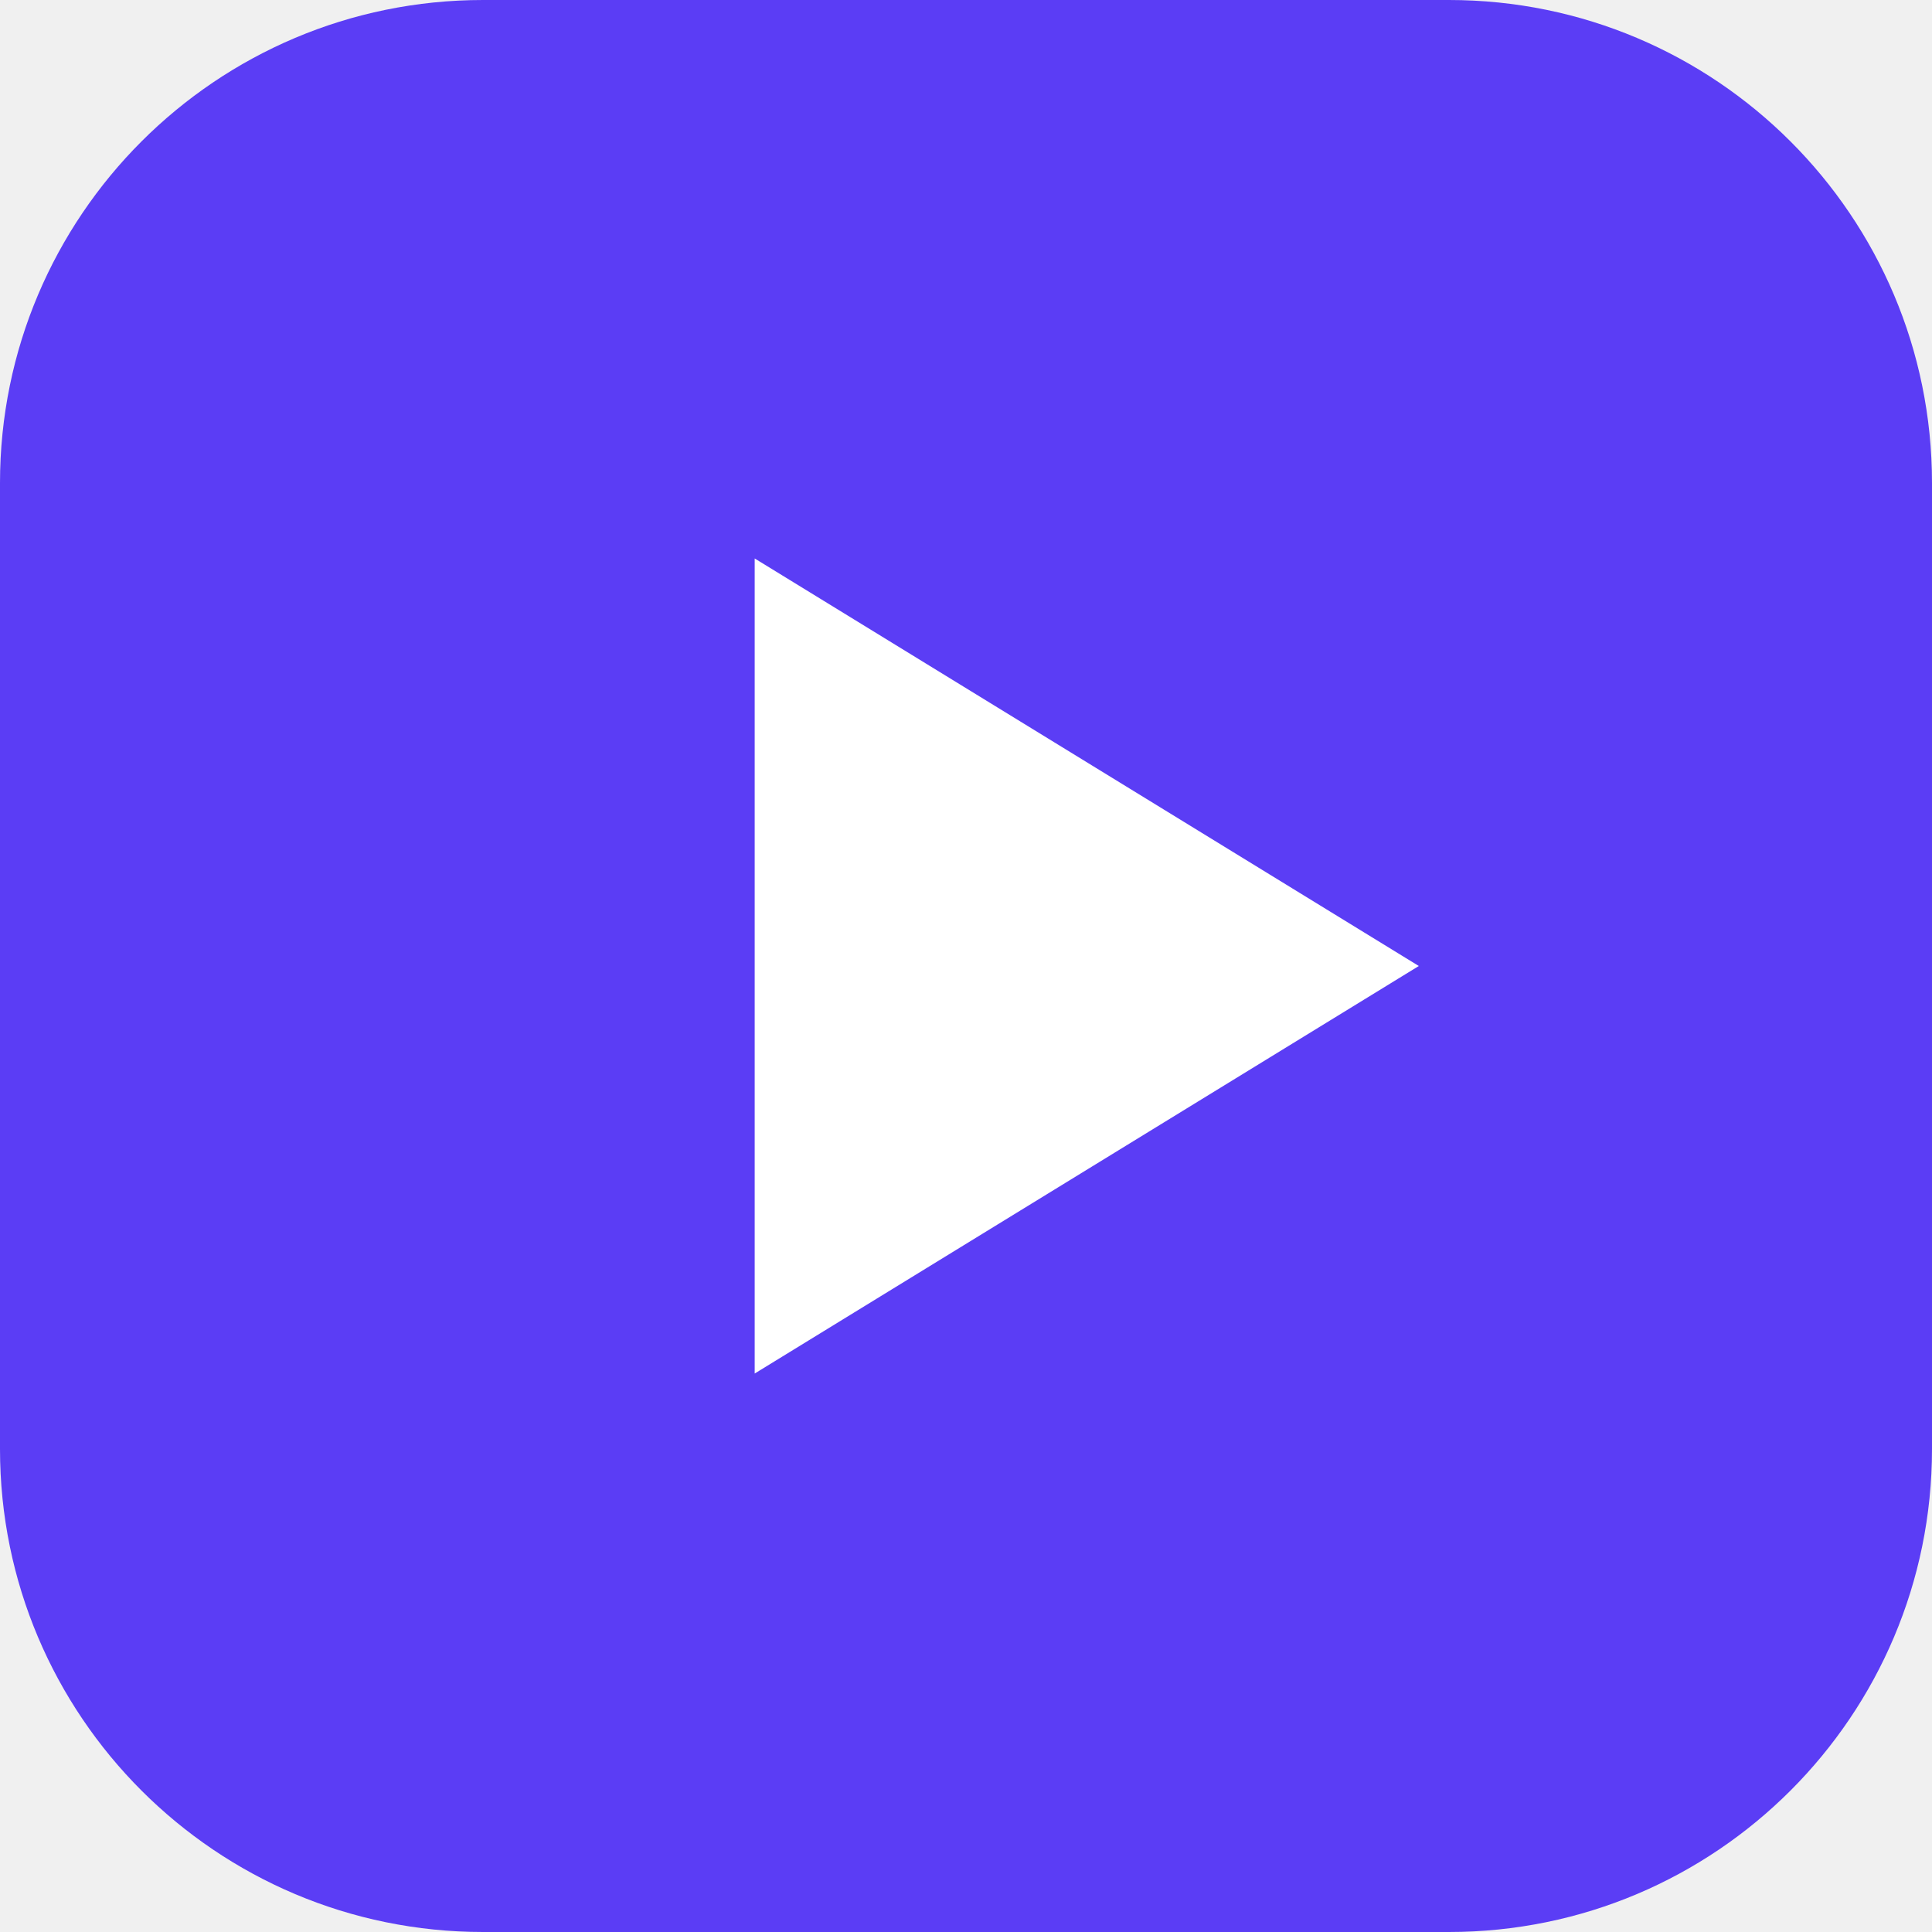
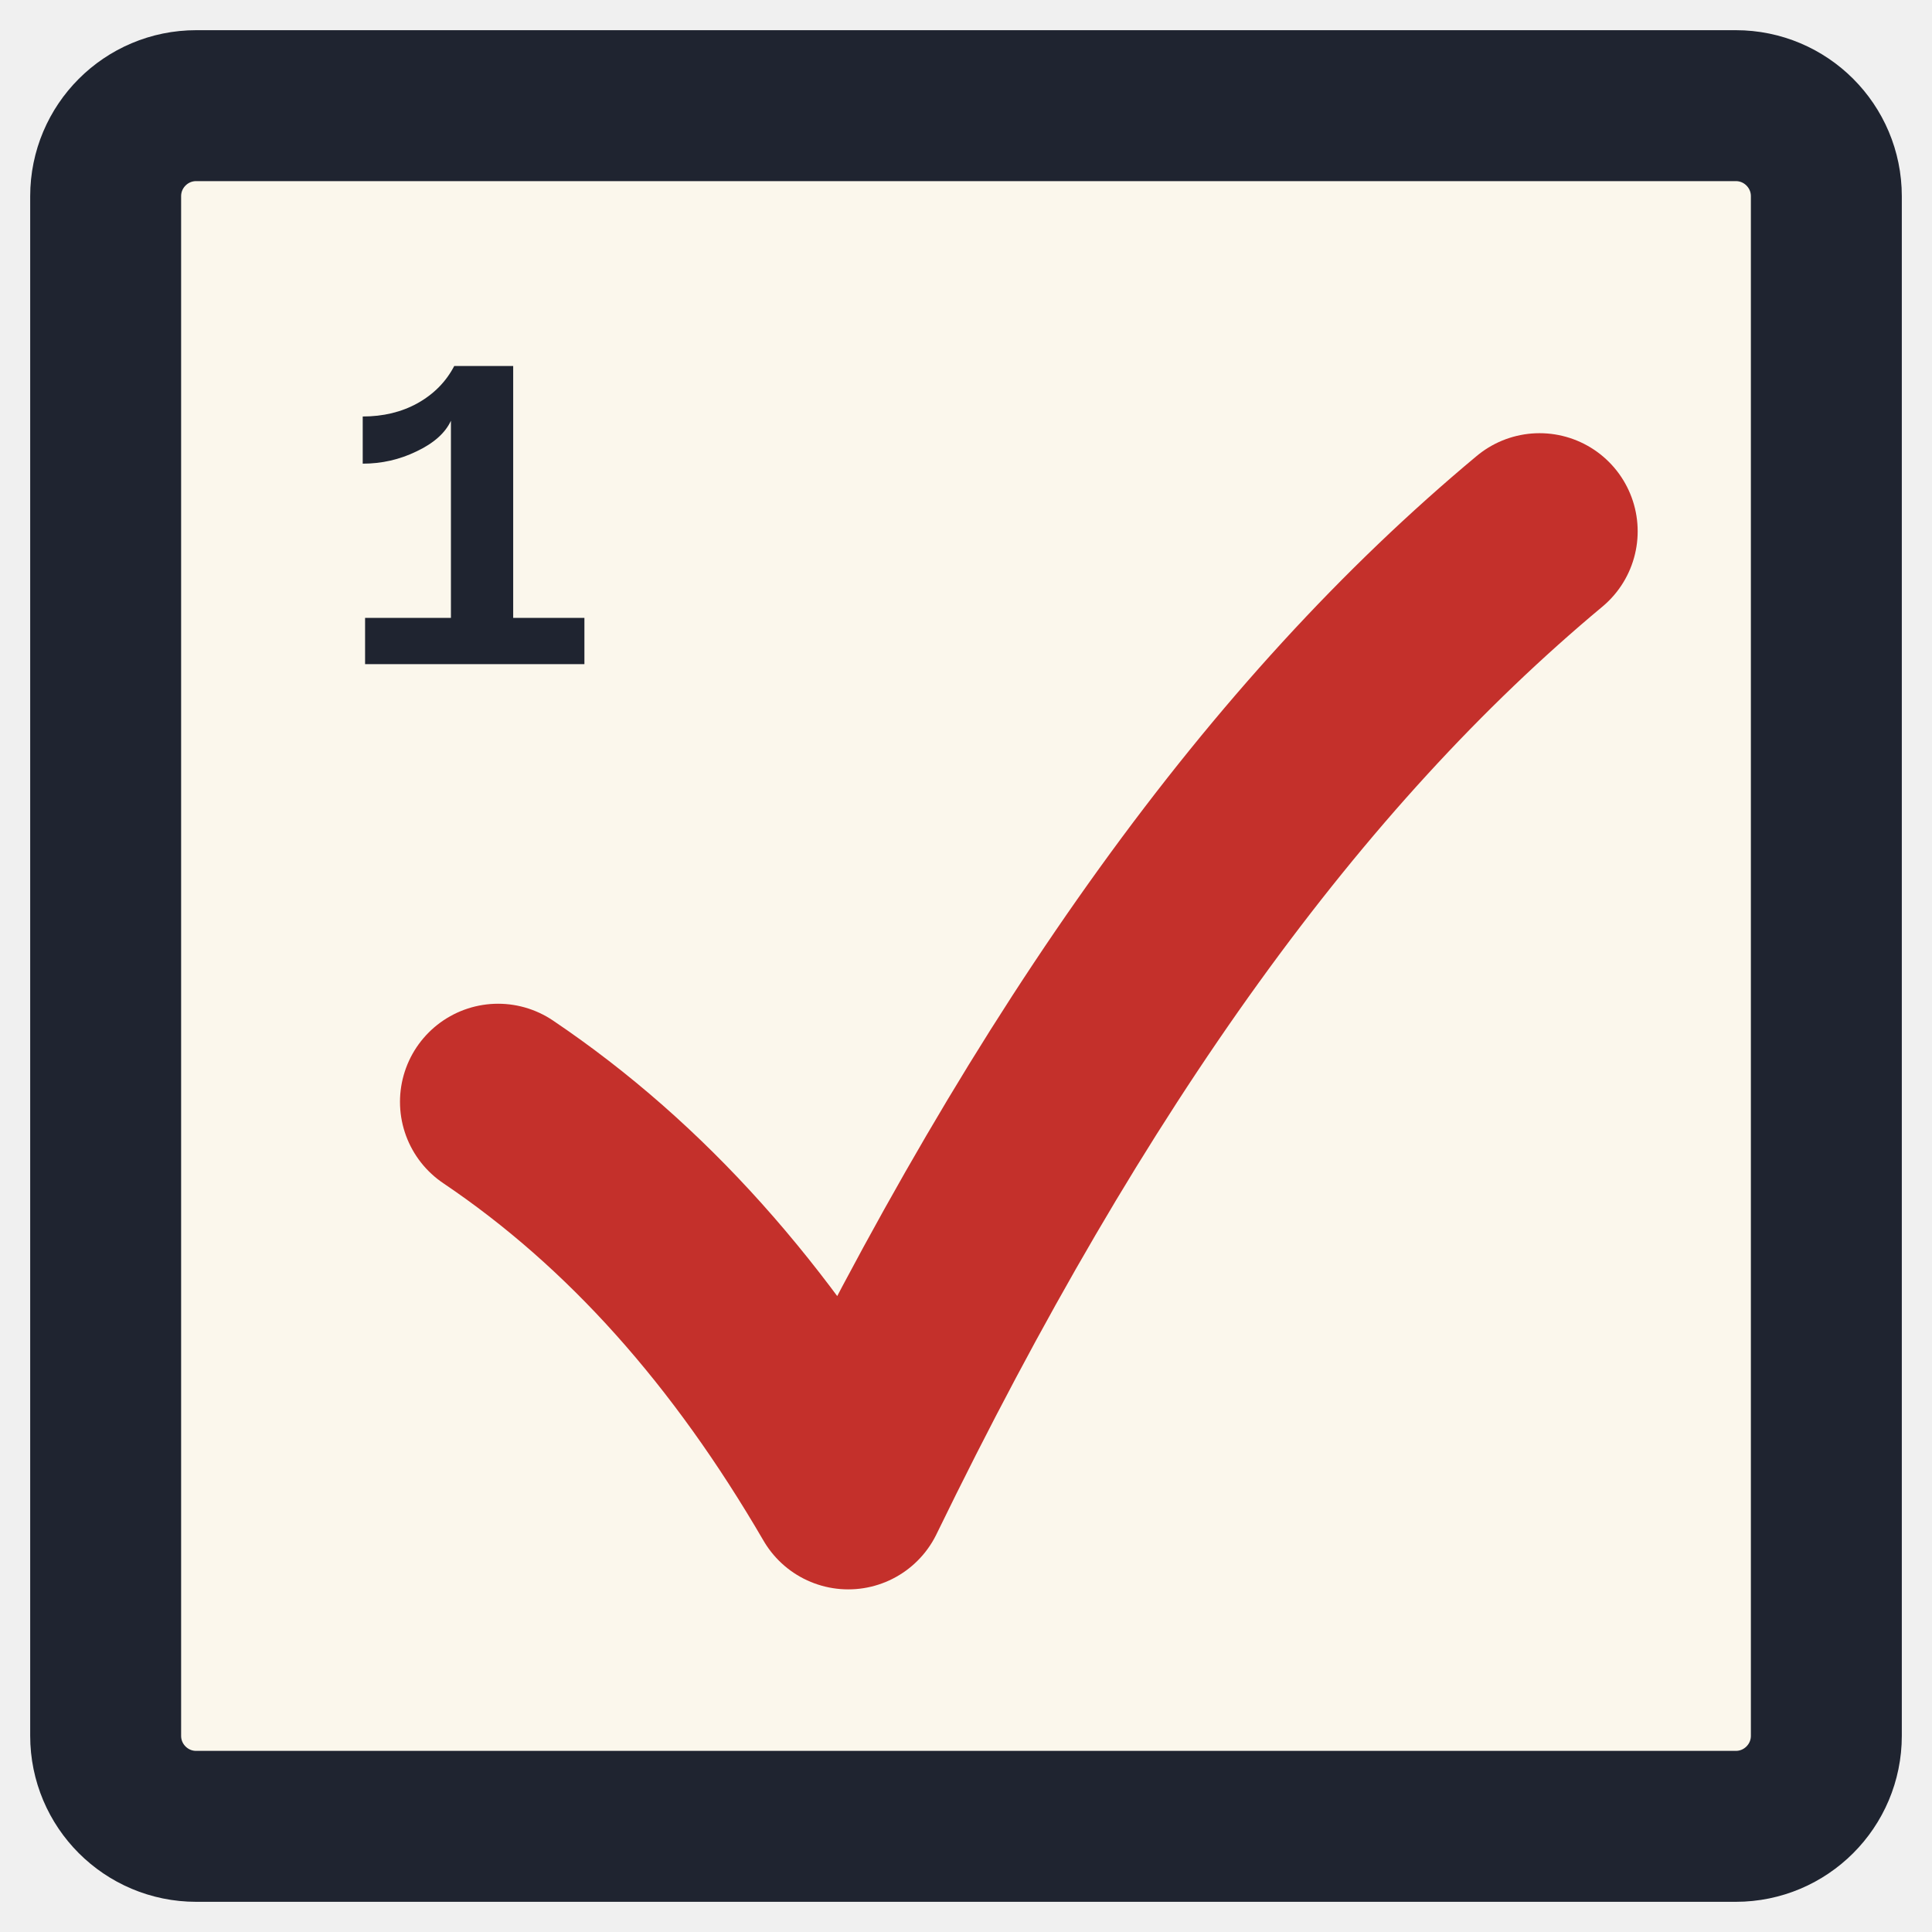
<svg xmlns="http://www.w3.org/2000/svg" viewBox="0 0 64 64">
-   <rect width="64" height="64" rx="16" fill="#5b3df5" />
-   <path d="M25 18.5 47 32 25 45.5z" fill="#fff" />
+   <rect x="3.5" y="3.5" width="57" height="57" rx="3" fill="#fbf7ec" stroke="#1f2430" stroke-width="5" />
+   <text x="11" y="22" font-family="Courier New, monospace" font-weight="700" font-size="15" fill="#1f2430">1</text>
+   <path d="M16.5 36.5c4.6 3.1 8.4 7.4 11.6 12.9C35.2 34.8 42.6 24.6 51 17.6" fill="none" stroke="#c4302b" stroke-width="6.5" stroke-linecap="round" stroke-linejoin="round" />
</svg>
